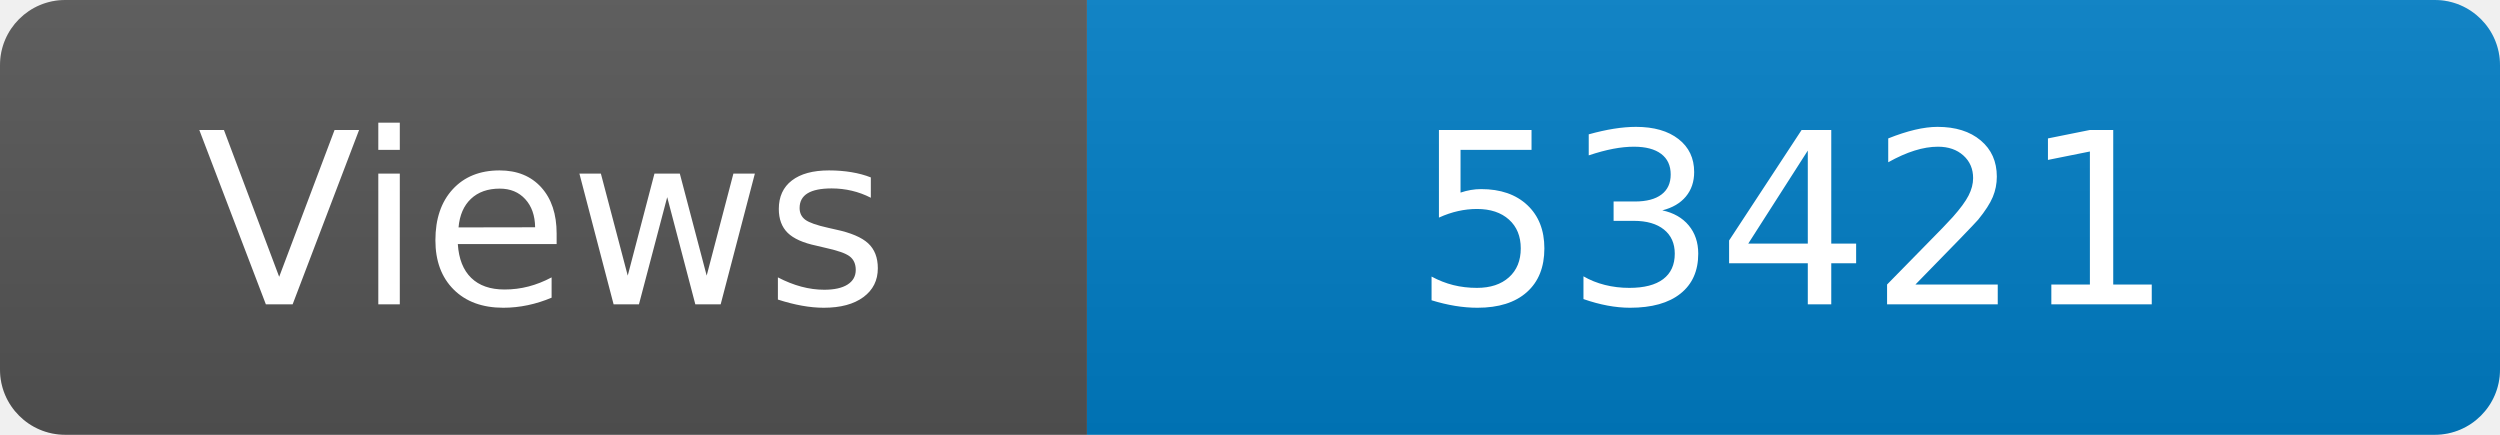
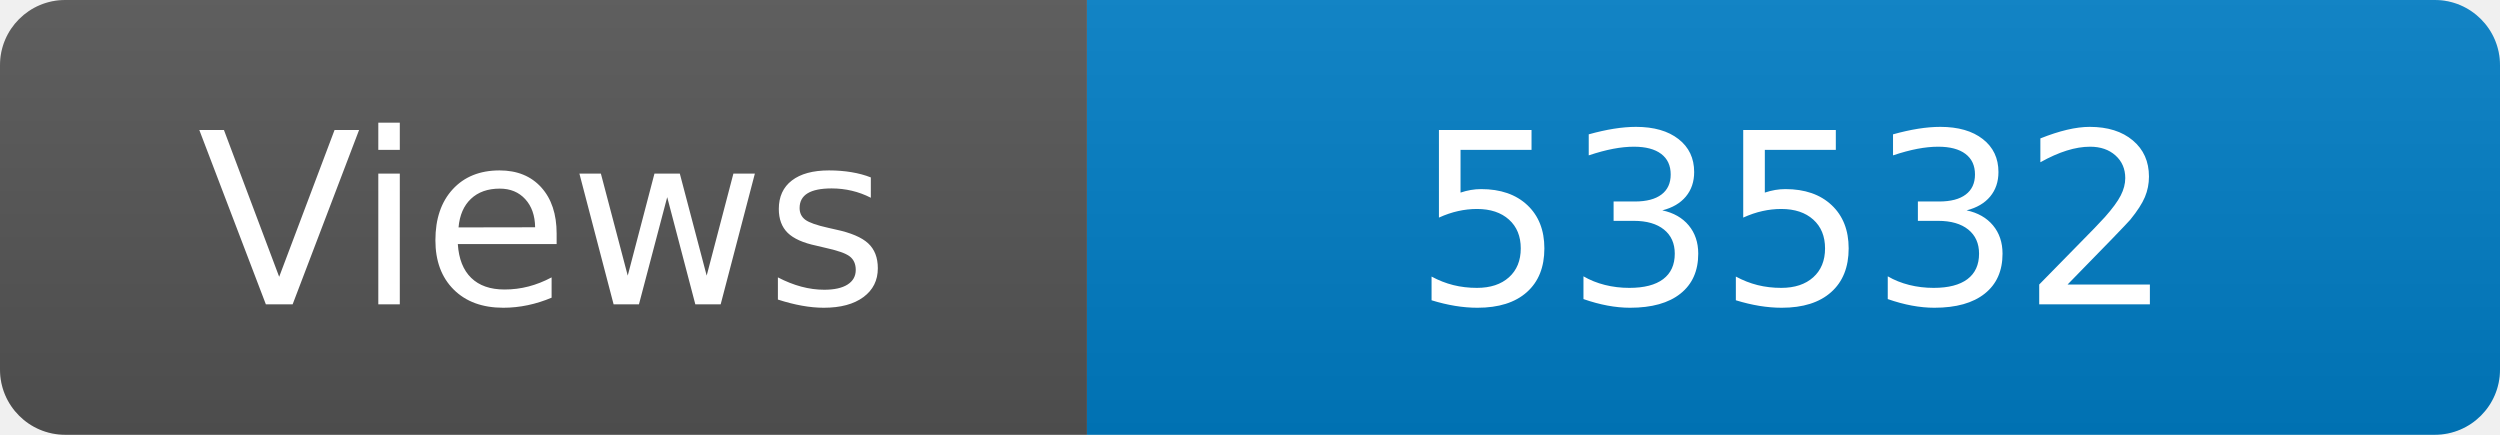
<svg xmlns="http://www.w3.org/2000/svg" width="115" height="20" role="img" aria-label="Maintained?: yes">
  <linearGradient id="s" x2="0" y2="100%">
    <stop offset="0" stop-color="#bbb" stop-opacity=".1" />
    <stop offset="1" stop-opacity=".1" />
  </linearGradient>
  <clipPath id="r">
    <rect width="115" height="20" rx="3" fill="#fff" />
  </clipPath>
  <g clip-path="url(#r)">
    <rect width="50" height="20" fill="#555" />
    <rect x="50" width="160" height="20" fill="#007ec6" />
    <rect width="115" height="20" fill="url(#s)" />
  </g>
  <g fill="#fff" text-anchor="middle" font-family="Verdana,Geneva,DejaVu Sans,sans-serif" font-size="110">
    <text x="250" y="140" transform="scale(.1)" fill="#fff">Views</text>
-     <text x="825" y="140" transform="scale(.1)" fill="#fff">53421</text>
+     <text x="825" y="140" transform="scale(.1)" fill="#fff">53532</text>
  </g>
</svg>
